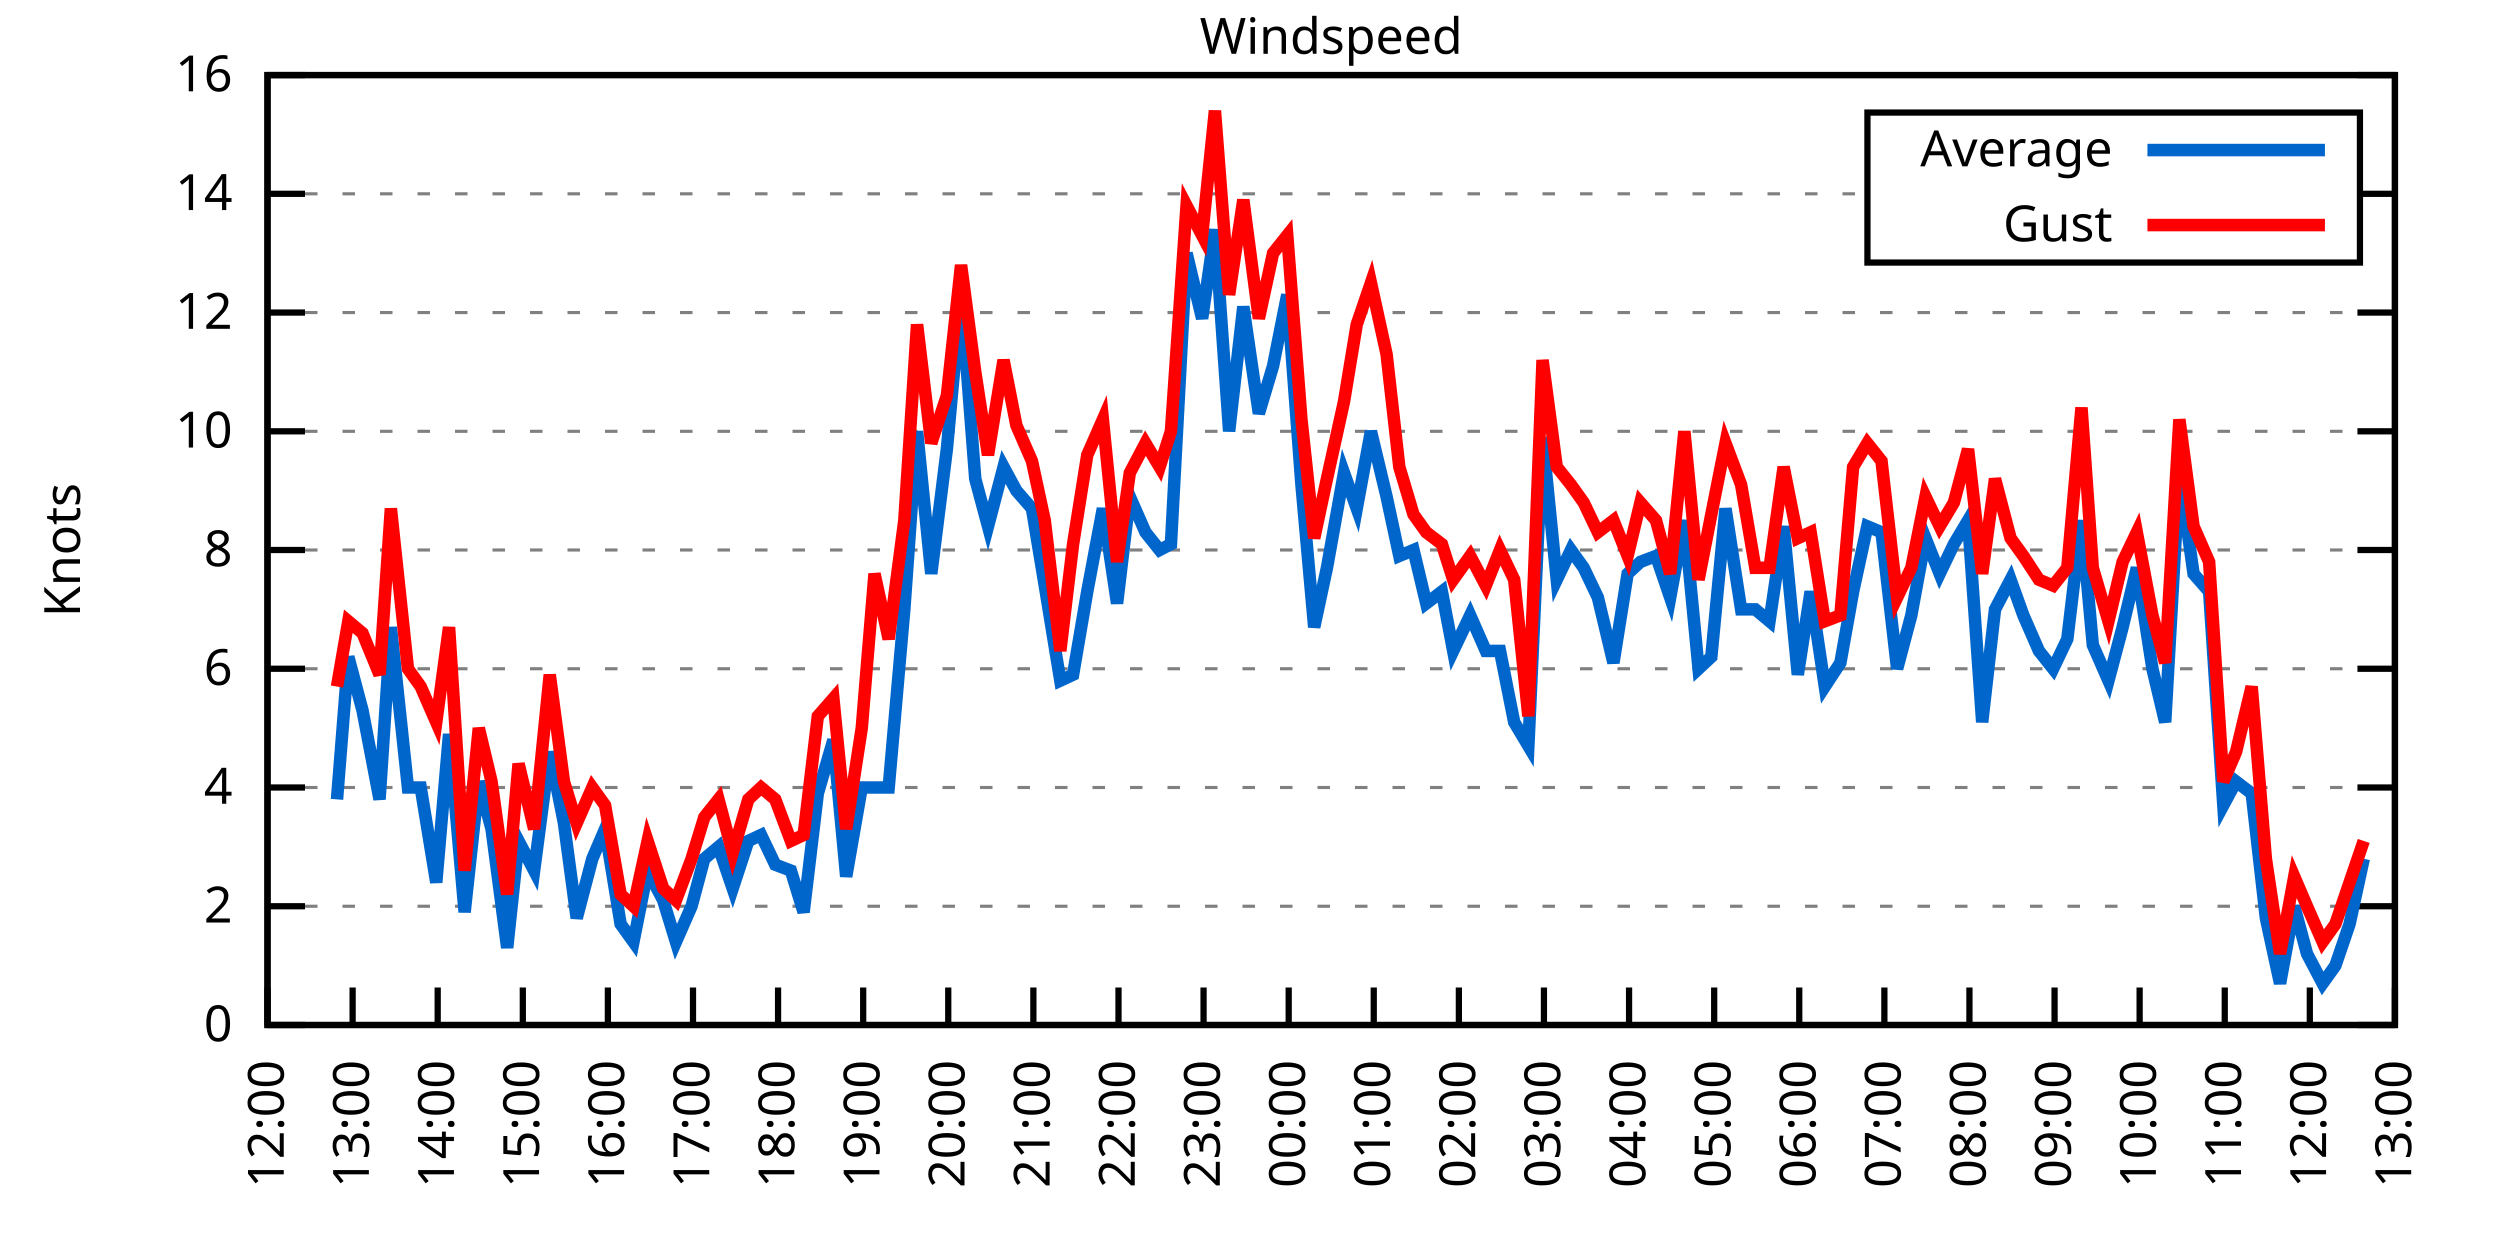
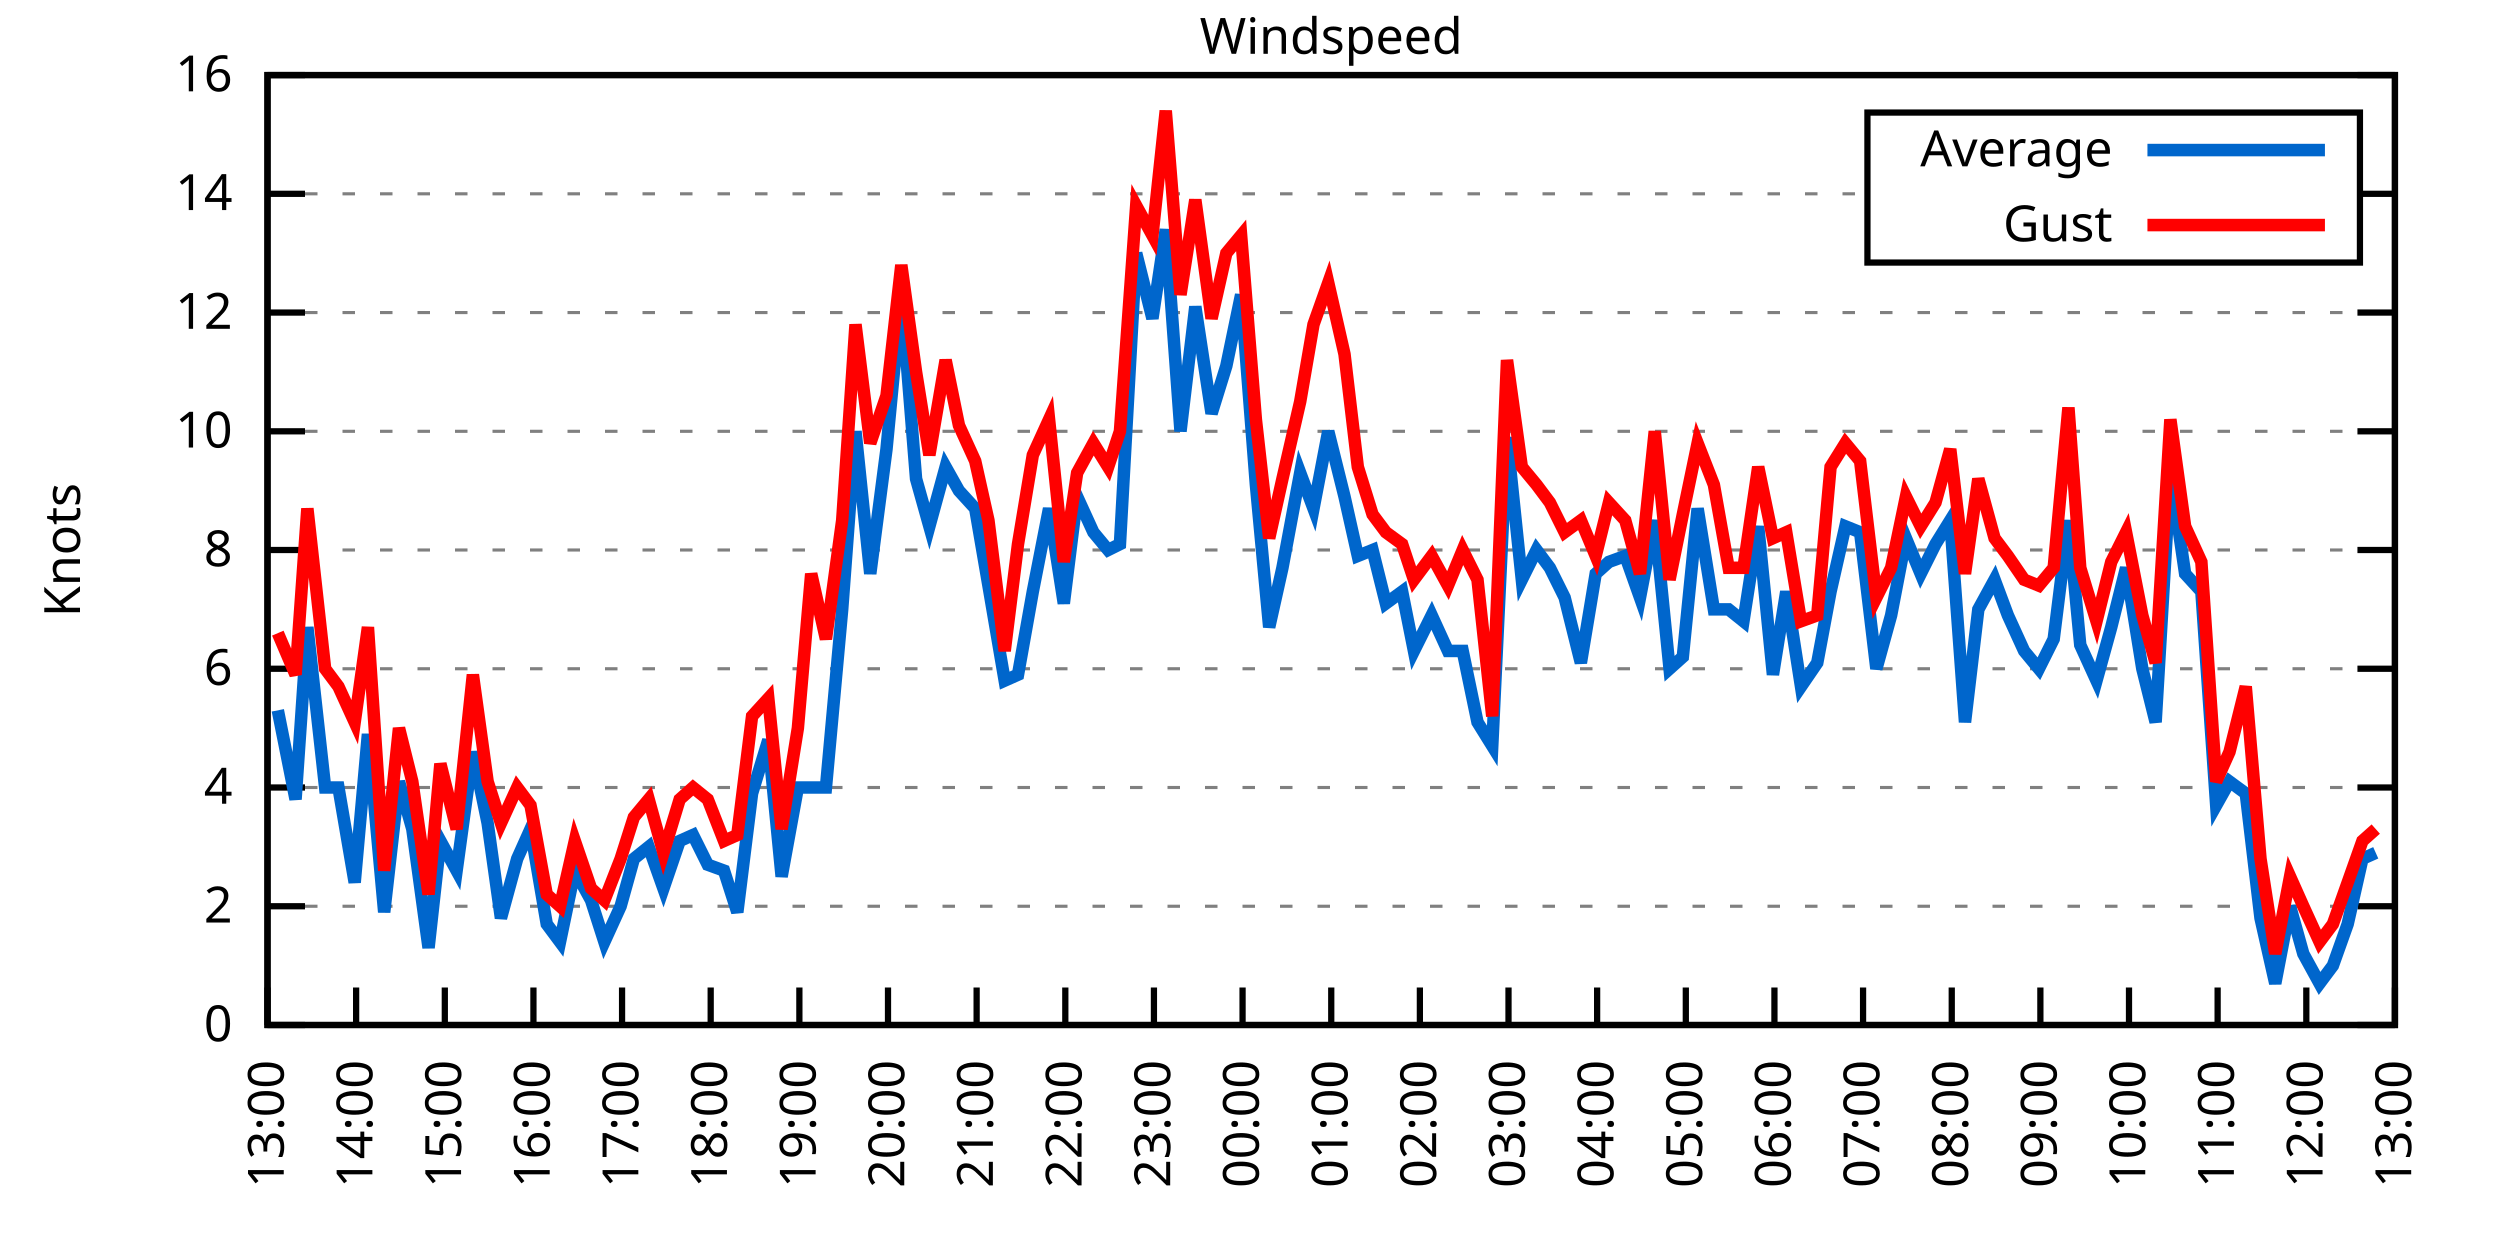
<svg xmlns="http://www.w3.org/2000/svg" xmlns:xlink="http://www.w3.org/1999/xlink" width="400" height="200" viewBox="0 0 400 200">
  <g id="gnuplot_canvas">
    <rect x="0" y="0" width="400" height="200" fill="none" />
    <defs>
      <circle id="gpDot" r="0.5" stroke-width="0.5" stroke="currentColor" />
      <path id="gpPt0" stroke-width="0.333" stroke="currentColor" d="M-1,0 h2 M0,-1 v2" />
      <path id="gpPt1" stroke-width="0.333" stroke="currentColor" d="M-1,-1 L1,1 M1,-1 L-1,1" />
      <path id="gpPt2" stroke-width="0.333" stroke="currentColor" d="M-1,0 L1,0 M0,-1 L0,1 M-1,-1 L1,1 M-1,1 L1,-1" />
      <rect id="gpPt3" stroke-width="0.333" stroke="currentColor" x="-1" y="-1" width="2" height="2" />
      <rect id="gpPt4" stroke-width="0.333" stroke="currentColor" fill="currentColor" x="-1" y="-1" width="2" height="2" />
      <circle id="gpPt5" stroke-width="0.333" stroke="currentColor" cx="0" cy="0" r="1" />
      <use xlink:href="#gpPt5" id="gpPt6" fill="currentColor" stroke="none" />
      <path id="gpPt7" stroke-width="0.333" stroke="currentColor" d="M0,-1.33 L-1.33,0.67 L1.33,0.67 z" />
      <use xlink:href="#gpPt7" id="gpPt8" fill="currentColor" stroke="none" />
      <use xlink:href="#gpPt7" id="gpPt9" stroke="currentColor" transform="rotate(180)" />
      <use xlink:href="#gpPt9" id="gpPt10" fill="currentColor" stroke="none" />
      <use xlink:href="#gpPt3" id="gpPt11" stroke="currentColor" transform="rotate(45)" />
      <use xlink:href="#gpPt11" id="gpPt12" fill="currentColor" stroke="none" />
      <path id="gpPt13" stroke-width="0.333" stroke="currentColor" d="M0,1.330 L1.265,0.411 L0.782,-1.067 L-0.782,-1.076 L-1.265,0.411 z" />
      <use xlink:href="#gpPt13" id="gpPt14" fill="currentColor" stroke="none" />
      <filter id="textbox" filterUnits="objectBoundingBox" x="0" y="0" height="1" width="1">
        <feFlood flood-color="white" flood-opacity="1" result="bgnd" />
        <feComposite in="SourceGraphic" in2="bgnd" operator="atop" />
      </filter>
      <filter id="greybox" filterUnits="objectBoundingBox" x="0" y="0" height="1" width="1">
        <feFlood flood-color="lightgrey" flood-opacity="1" result="grey" />
        <feComposite in="SourceGraphic" in2="grey" operator="atop" />
      </filter>
    </defs>
    <g fill="none" color="white" stroke="currentColor" stroke-width="1.00" stroke-linecap="butt" stroke-linejoin="miter">
</g>
    <g fill="none" color="black" stroke="currentColor" stroke-width="1.00" stroke-linecap="butt" stroke-linejoin="miter">
      <g stroke="none" shape-rendering="crispEdges">
        <polygon fill="rgb(255, 255, 255)" points="42.80,164.00 383.18,164.00 383.18,12.02 42.80,12.02 " />
      </g>
    </g>
    <g fill="none" color="black" stroke="currentColor" stroke-width="1.00" stroke-linecap="butt" stroke-linejoin="miter">
</g>
    <g fill="none" color="black" stroke="black" stroke-width="0.50" stroke-linecap="butt" stroke-linejoin="miter">
</g>
    <g fill="none" color="gray" stroke="currentColor" stroke-width="0.50" stroke-linecap="butt" stroke-linejoin="miter">
      <path stroke="gray" stroke-dasharray="2,4" class="gridline" d="M42.80,164.00 L383.19,164.00  " />
    </g>
    <g fill="none" color="gray" stroke="gray" stroke-width="1.00" stroke-linecap="butt" stroke-linejoin="miter">
</g>
    <g fill="none" color="black" stroke="currentColor" stroke-width="1.00" stroke-linecap="butt" stroke-linejoin="miter">
      <path stroke="black" d="M42.80,164.00 L48.80,164.00 M383.19,164.00 L377.19,164.00  " />
      <g transform="translate(37.20,166.60)" stroke="none" fill="black" font-family="Sans" font-size="8.00" text-anchor="end">
        <text>
          <tspan font-family="Sans"> 0</tspan>
        </text>
      </g>
    </g>
    <g fill="none" color="black" stroke="currentColor" stroke-width="1.00" stroke-linecap="butt" stroke-linejoin="miter">
</g>
    <g fill="none" color="black" stroke="black" stroke-width="0.50" stroke-linecap="butt" stroke-linejoin="miter">
</g>
    <g fill="none" color="gray" stroke="currentColor" stroke-width="0.50" stroke-linecap="butt" stroke-linejoin="miter">
      <path stroke="gray" stroke-dasharray="2,4" class="gridline" d="M42.80,145.00 L383.19,145.00  " />
    </g>
    <g fill="none" color="gray" stroke="gray" stroke-width="1.00" stroke-linecap="butt" stroke-linejoin="miter">
</g>
    <g fill="none" color="black" stroke="currentColor" stroke-width="1.00" stroke-linecap="butt" stroke-linejoin="miter">
      <path stroke="black" d="M42.80,145.00 L48.80,145.00 M383.19,145.00 L377.19,145.00  " />
      <g transform="translate(37.20,147.60)" stroke="none" fill="black" font-family="Sans" font-size="8.00" text-anchor="end">
        <text>
          <tspan font-family="Sans"> 2</tspan>
        </text>
      </g>
    </g>
    <g fill="none" color="black" stroke="currentColor" stroke-width="1.00" stroke-linecap="butt" stroke-linejoin="miter">
</g>
    <g fill="none" color="black" stroke="black" stroke-width="0.50" stroke-linecap="butt" stroke-linejoin="miter">
</g>
    <g fill="none" color="gray" stroke="currentColor" stroke-width="0.50" stroke-linecap="butt" stroke-linejoin="miter">
      <path stroke="gray" stroke-dasharray="2,4" class="gridline" d="M42.80,126.00 L383.19,126.00  " />
    </g>
    <g fill="none" color="gray" stroke="gray" stroke-width="1.00" stroke-linecap="butt" stroke-linejoin="miter">
</g>
    <g fill="none" color="black" stroke="currentColor" stroke-width="1.00" stroke-linecap="butt" stroke-linejoin="miter">
      <path stroke="black" d="M42.80,126.00 L48.80,126.00 M383.19,126.00 L377.19,126.00  " />
      <g transform="translate(37.20,128.60)" stroke="none" fill="black" font-family="Sans" font-size="8.00" text-anchor="end">
        <text>
          <tspan font-family="Sans"> 4</tspan>
        </text>
      </g>
    </g>
    <g fill="none" color="black" stroke="currentColor" stroke-width="1.00" stroke-linecap="butt" stroke-linejoin="miter">
</g>
    <g fill="none" color="black" stroke="black" stroke-width="0.50" stroke-linecap="butt" stroke-linejoin="miter">
</g>
    <g fill="none" color="gray" stroke="currentColor" stroke-width="0.50" stroke-linecap="butt" stroke-linejoin="miter">
      <path stroke="gray" stroke-dasharray="2,4" class="gridline" d="M42.80,107.00 L383.19,107.00  " />
    </g>
    <g fill="none" color="gray" stroke="gray" stroke-width="1.00" stroke-linecap="butt" stroke-linejoin="miter">
</g>
    <g fill="none" color="black" stroke="currentColor" stroke-width="1.00" stroke-linecap="butt" stroke-linejoin="miter">
      <path stroke="black" d="M42.80,107.00 L48.80,107.00 M383.19,107.00 L377.19,107.00  " />
      <g transform="translate(37.20,109.60)" stroke="none" fill="black" font-family="Sans" font-size="8.00" text-anchor="end">
        <text>
          <tspan font-family="Sans"> 6</tspan>
        </text>
      </g>
    </g>
    <g fill="none" color="black" stroke="currentColor" stroke-width="1.00" stroke-linecap="butt" stroke-linejoin="miter">
</g>
    <g fill="none" color="black" stroke="black" stroke-width="0.50" stroke-linecap="butt" stroke-linejoin="miter">
</g>
    <g fill="none" color="gray" stroke="currentColor" stroke-width="0.50" stroke-linecap="butt" stroke-linejoin="miter">
      <path stroke="gray" stroke-dasharray="2,4" class="gridline" d="M42.80,88.00 L383.19,88.00  " />
    </g>
    <g fill="none" color="gray" stroke="gray" stroke-width="1.00" stroke-linecap="butt" stroke-linejoin="miter">
</g>
    <g fill="none" color="black" stroke="currentColor" stroke-width="1.00" stroke-linecap="butt" stroke-linejoin="miter">
      <path stroke="black" d="M42.80,88.00 L48.80,88.00 M383.19,88.00 L377.19,88.00  " />
      <g transform="translate(37.20,90.60)" stroke="none" fill="black" font-family="Sans" font-size="8.00" text-anchor="end">
        <text>
          <tspan font-family="Sans"> 8</tspan>
        </text>
      </g>
    </g>
    <g fill="none" color="black" stroke="currentColor" stroke-width="1.00" stroke-linecap="butt" stroke-linejoin="miter">
</g>
    <g fill="none" color="black" stroke="black" stroke-width="0.50" stroke-linecap="butt" stroke-linejoin="miter">
</g>
    <g fill="none" color="gray" stroke="currentColor" stroke-width="0.50" stroke-linecap="butt" stroke-linejoin="miter">
      <path stroke="gray" stroke-dasharray="2,4" class="gridline" d="M42.80,69.01 L383.19,69.01  " />
    </g>
    <g fill="none" color="gray" stroke="gray" stroke-width="1.00" stroke-linecap="butt" stroke-linejoin="miter">
</g>
    <g fill="none" color="black" stroke="currentColor" stroke-width="1.00" stroke-linecap="butt" stroke-linejoin="miter">
      <path stroke="black" d="M42.80,69.01 L48.80,69.01 M383.19,69.01 L377.19,69.01  " />
      <g transform="translate(37.20,71.61)" stroke="none" fill="black" font-family="Sans" font-size="8.00" text-anchor="end">
        <text>
          <tspan font-family="Sans"> 10</tspan>
        </text>
      </g>
    </g>
    <g fill="none" color="black" stroke="currentColor" stroke-width="1.00" stroke-linecap="butt" stroke-linejoin="miter">
</g>
    <g fill="none" color="black" stroke="black" stroke-width="0.50" stroke-linecap="butt" stroke-linejoin="miter">
</g>
    <g fill="none" color="gray" stroke="currentColor" stroke-width="0.50" stroke-linecap="butt" stroke-linejoin="miter">
      <path stroke="gray" stroke-dasharray="2,4" class="gridline" d="M42.80,50.01 L383.19,50.01  " />
    </g>
    <g fill="none" color="gray" stroke="gray" stroke-width="1.00" stroke-linecap="butt" stroke-linejoin="miter">
</g>
    <g fill="none" color="black" stroke="currentColor" stroke-width="1.00" stroke-linecap="butt" stroke-linejoin="miter">
      <path stroke="black" d="M42.80,50.01 L48.80,50.01 M383.19,50.01 L377.19,50.01  " />
      <g transform="translate(37.20,52.61)" stroke="none" fill="black" font-family="Sans" font-size="8.00" text-anchor="end">
        <text>
          <tspan font-family="Sans"> 12</tspan>
        </text>
      </g>
    </g>
    <g fill="none" color="black" stroke="currentColor" stroke-width="1.00" stroke-linecap="butt" stroke-linejoin="miter">
</g>
    <g fill="none" color="black" stroke="black" stroke-width="0.50" stroke-linecap="butt" stroke-linejoin="miter">
</g>
    <g fill="none" color="gray" stroke="currentColor" stroke-width="0.50" stroke-linecap="butt" stroke-linejoin="miter">
      <path stroke="gray" stroke-dasharray="2,4" class="gridline" d="M42.80,31.01 L298.79,31.01 M377.59,31.01 L383.19,31.01  " />
    </g>
    <g fill="none" color="gray" stroke="gray" stroke-width="1.00" stroke-linecap="butt" stroke-linejoin="miter">
</g>
    <g fill="none" color="black" stroke="currentColor" stroke-width="1.00" stroke-linecap="butt" stroke-linejoin="miter">
      <path stroke="black" d="M42.80,31.01 L48.80,31.01 M383.19,31.01 L377.19,31.01  " />
      <g transform="translate(37.20,33.61)" stroke="none" fill="black" font-family="Sans" font-size="8.00" text-anchor="end">
        <text>
          <tspan font-family="Sans"> 14</tspan>
        </text>
      </g>
    </g>
    <g fill="none" color="black" stroke="currentColor" stroke-width="1.00" stroke-linecap="butt" stroke-linejoin="miter">
</g>
    <g fill="none" color="black" stroke="black" stroke-width="0.50" stroke-linecap="butt" stroke-linejoin="miter">
</g>
    <g fill="none" color="gray" stroke="currentColor" stroke-width="0.50" stroke-linecap="butt" stroke-linejoin="miter">
      <path stroke="gray" stroke-dasharray="2,4" class="gridline" d="M42.80,12.01 L383.19,12.01  " />
    </g>
    <g fill="none" color="gray" stroke="gray" stroke-width="1.00" stroke-linecap="butt" stroke-linejoin="miter">
</g>
    <g fill="none" color="black" stroke="currentColor" stroke-width="1.00" stroke-linecap="butt" stroke-linejoin="miter">
      <path stroke="black" d="M42.80,12.01 L48.80,12.01 M383.19,12.01 L377.19,12.01  " />
      <g transform="translate(37.20,14.61)" stroke="none" fill="black" font-family="Sans" font-size="8.00" text-anchor="end">
        <text>
          <tspan font-family="Sans"> 16</tspan>
        </text>
      </g>
    </g>
    <g fill="none" color="black" stroke="currentColor" stroke-width="1.00" stroke-linecap="butt" stroke-linejoin="miter">
      <path stroke="black" d="M42.80,164.00 L42.80,158.00  " />
      <g transform="translate(45.40,169.60) rotate(270.00)" stroke="none" fill="black" font-family="Sans" font-size="8.00" text-anchor="end">
        <text>
-           <tspan font-family="Sans">12:00</tspan>
-         </text>
-       </g>
-     </g>
-     <g fill="none" color="black" stroke="currentColor" stroke-width="1.00" stroke-linecap="butt" stroke-linejoin="miter">
-       <path stroke="black" d="M56.42,164.00 L56.42,158.00  " />
-       <g transform="translate(59.02,169.60) rotate(270.00)" stroke="none" fill="black" font-family="Sans" font-size="8.00" text-anchor="end">
-         <text>
          <tspan font-family="Sans">13:00</tspan>
        </text>
      </g>
    </g>
    <g fill="none" color="black" stroke="currentColor" stroke-width="1.00" stroke-linecap="butt" stroke-linejoin="miter">
-       <path stroke="black" d="M70.03,164.00 L70.03,158.00  " />
-       <g transform="translate(72.63,169.60) rotate(270.00)" stroke="none" fill="black" font-family="Sans" font-size="8.00" text-anchor="end">
+       <path stroke="black" d="M56.98,164.00 L56.98,158.00  " />
+       <g transform="translate(59.58,169.60) rotate(270.00)" stroke="none" fill="black" font-family="Sans" font-size="8.00" text-anchor="end">
        <text>
          <tspan font-family="Sans">14:00</tspan>
        </text>
      </g>
    </g>
    <g fill="none" color="black" stroke="currentColor" stroke-width="1.00" stroke-linecap="butt" stroke-linejoin="miter">
-       <path stroke="black" d="M83.65,164.00 L83.65,158.00  " />
-       <g transform="translate(86.25,169.60) rotate(270.00)" stroke="none" fill="black" font-family="Sans" font-size="8.00" text-anchor="end">
+       <path stroke="black" d="M71.17,164.00 L71.17,158.00  " />
+       <g transform="translate(73.77,169.60) rotate(270.00)" stroke="none" fill="black" font-family="Sans" font-size="8.00" text-anchor="end">
        <text>
          <tspan font-family="Sans">15:00</tspan>
        </text>
      </g>
    </g>
    <g fill="none" color="black" stroke="currentColor" stroke-width="1.00" stroke-linecap="butt" stroke-linejoin="miter">
-       <path stroke="black" d="M97.26,164.00 L97.26,158.00  " />
-       <g transform="translate(99.86,169.60) rotate(270.00)" stroke="none" fill="black" font-family="Sans" font-size="8.00" text-anchor="end">
+       <path stroke="black" d="M85.35,164.00 L85.35,158.00  " />
+       <g transform="translate(87.95,169.60) rotate(270.00)" stroke="none" fill="black" font-family="Sans" font-size="8.00" text-anchor="end">
        <text>
          <tspan font-family="Sans">16:00</tspan>
        </text>
      </g>
    </g>
    <g fill="none" color="black" stroke="currentColor" stroke-width="1.00" stroke-linecap="butt" stroke-linejoin="miter">
-       <path stroke="black" d="M110.88,164.00 L110.88,158.00  " />
-       <g transform="translate(113.48,169.60) rotate(270.00)" stroke="none" fill="black" font-family="Sans" font-size="8.00" text-anchor="end">
+       <path stroke="black" d="M99.53,164.00 L99.53,158.00  " />
+       <g transform="translate(102.13,169.60) rotate(270.00)" stroke="none" fill="black" font-family="Sans" font-size="8.00" text-anchor="end">
        <text>
          <tspan font-family="Sans">17:00</tspan>
        </text>
      </g>
    </g>
    <g fill="none" color="black" stroke="currentColor" stroke-width="1.00" stroke-linecap="butt" stroke-linejoin="miter">
-       <path stroke="black" d="M124.49,164.00 L124.49,158.00  " />
-       <g transform="translate(127.09,169.60) rotate(270.00)" stroke="none" fill="black" font-family="Sans" font-size="8.00" text-anchor="end">
+       <path stroke="black" d="M113.71,164.00 L113.71,158.00  " />
+       <g transform="translate(116.31,169.60) rotate(270.00)" stroke="none" fill="black" font-family="Sans" font-size="8.00" text-anchor="end">
        <text>
          <tspan font-family="Sans">18:00</tspan>
        </text>
      </g>
    </g>
    <g fill="none" color="black" stroke="currentColor" stroke-width="1.00" stroke-linecap="butt" stroke-linejoin="miter">
-       <path stroke="black" d="M138.11,164.00 L138.11,158.00  " />
-       <g transform="translate(140.71,169.60) rotate(270.00)" stroke="none" fill="black" font-family="Sans" font-size="8.00" text-anchor="end">
+       <path stroke="black" d="M127.90,164.00 L127.90,158.00  " />
+       <g transform="translate(130.50,169.60) rotate(270.00)" stroke="none" fill="black" font-family="Sans" font-size="8.00" text-anchor="end">
        <text>
          <tspan font-family="Sans">19:00</tspan>
        </text>
      </g>
    </g>
    <g fill="none" color="black" stroke="currentColor" stroke-width="1.00" stroke-linecap="butt" stroke-linejoin="miter">
-       <path stroke="black" d="M151.72,164.00 L151.72,158.00  " />
-       <g transform="translate(154.32,169.60) rotate(270.00)" stroke="none" fill="black" font-family="Sans" font-size="8.00" text-anchor="end">
+       <path stroke="black" d="M142.08,164.00 L142.08,158.00  " />
+       <g transform="translate(144.68,169.60) rotate(270.00)" stroke="none" fill="black" font-family="Sans" font-size="8.00" text-anchor="end">
        <text>
          <tspan font-family="Sans">20:00</tspan>
        </text>
      </g>
    </g>
    <g fill="none" color="black" stroke="currentColor" stroke-width="1.00" stroke-linecap="butt" stroke-linejoin="miter">
-       <path stroke="black" d="M165.34,164.00 L165.34,158.00  " />
-       <g transform="translate(167.94,169.60) rotate(270.00)" stroke="none" fill="black" font-family="Sans" font-size="8.00" text-anchor="end">
+       <path stroke="black" d="M156.26,164.00 L156.26,158.00  " />
+       <g transform="translate(158.86,169.60) rotate(270.00)" stroke="none" fill="black" font-family="Sans" font-size="8.00" text-anchor="end">
        <text>
          <tspan font-family="Sans">21:00</tspan>
        </text>
      </g>
    </g>
    <g fill="none" color="black" stroke="currentColor" stroke-width="1.00" stroke-linecap="butt" stroke-linejoin="miter">
-       <path stroke="black" d="M178.96,164.00 L178.96,158.00  " />
-       <g transform="translate(181.56,169.60) rotate(270.00)" stroke="none" fill="black" font-family="Sans" font-size="8.00" text-anchor="end">
+       <path stroke="black" d="M170.45,164.00 L170.45,158.00  " />
+       <g transform="translate(173.05,169.60) rotate(270.00)" stroke="none" fill="black" font-family="Sans" font-size="8.00" text-anchor="end">
        <text>
          <tspan font-family="Sans">22:00</tspan>
        </text>
      </g>
    </g>
    <g fill="none" color="black" stroke="currentColor" stroke-width="1.00" stroke-linecap="butt" stroke-linejoin="miter">
-       <path stroke="black" d="M192.57,164.00 L192.57,158.00  " />
-       <g transform="translate(195.17,169.60) rotate(270.00)" stroke="none" fill="black" font-family="Sans" font-size="8.00" text-anchor="end">
+       <path stroke="black" d="M184.63,164.00 L184.63,158.00  " />
+       <g transform="translate(187.23,169.60) rotate(270.00)" stroke="none" fill="black" font-family="Sans" font-size="8.00" text-anchor="end">
        <text>
          <tspan font-family="Sans">23:00</tspan>
        </text>
      </g>
    </g>
    <g fill="none" color="black" stroke="currentColor" stroke-width="1.00" stroke-linecap="butt" stroke-linejoin="miter">
-       <path stroke="black" d="M206.19,164.00 L206.19,158.00  " />
-       <g transform="translate(208.79,169.60) rotate(270.00)" stroke="none" fill="black" font-family="Sans" font-size="8.00" text-anchor="end">
+       <path stroke="black" d="M198.81,164.00 L198.81,158.00  " />
+       <g transform="translate(201.41,169.60) rotate(270.00)" stroke="none" fill="black" font-family="Sans" font-size="8.00" text-anchor="end">
        <text>
          <tspan font-family="Sans">00:00</tspan>
        </text>
      </g>
    </g>
    <g fill="none" color="black" stroke="currentColor" stroke-width="1.00" stroke-linecap="butt" stroke-linejoin="miter">
-       <path stroke="black" d="M219.80,164.00 L219.80,158.00  " />
-       <g transform="translate(222.40,169.60) rotate(270.00)" stroke="none" fill="black" font-family="Sans" font-size="8.00" text-anchor="end">
+       <path stroke="black" d="M213.00,164.00 L213.00,158.00  " />
+       <g transform="translate(215.60,169.60) rotate(270.00)" stroke="none" fill="black" font-family="Sans" font-size="8.00" text-anchor="end">
        <text>
          <tspan font-family="Sans">01:00</tspan>
        </text>
      </g>
    </g>
    <g fill="none" color="black" stroke="currentColor" stroke-width="1.00" stroke-linecap="butt" stroke-linejoin="miter">
-       <path stroke="black" d="M233.42,164.00 L233.42,158.00  " />
-       <g transform="translate(236.02,169.60) rotate(270.00)" stroke="none" fill="black" font-family="Sans" font-size="8.00" text-anchor="end">
+       <path stroke="black" d="M227.18,164.00 L227.18,158.00  " />
+       <g transform="translate(229.78,169.60) rotate(270.00)" stroke="none" fill="black" font-family="Sans" font-size="8.00" text-anchor="end">
        <text>
          <tspan font-family="Sans">02:00</tspan>
        </text>
      </g>
    </g>
    <g fill="none" color="black" stroke="currentColor" stroke-width="1.00" stroke-linecap="butt" stroke-linejoin="miter">
-       <path stroke="black" d="M247.03,164.00 L247.03,158.00  " />
-       <g transform="translate(249.63,169.60) rotate(270.00)" stroke="none" fill="black" font-family="Sans" font-size="8.00" text-anchor="end">
+       <path stroke="black" d="M241.36,164.00 L241.36,158.00  " />
+       <g transform="translate(243.96,169.60) rotate(270.00)" stroke="none" fill="black" font-family="Sans" font-size="8.00" text-anchor="end">
        <text>
          <tspan font-family="Sans">03:00</tspan>
        </text>
      </g>
    </g>
    <g fill="none" color="black" stroke="currentColor" stroke-width="1.00" stroke-linecap="butt" stroke-linejoin="miter">
-       <path stroke="black" d="M260.65,164.00 L260.65,158.00  " />
-       <g transform="translate(263.25,169.60) rotate(270.00)" stroke="none" fill="black" font-family="Sans" font-size="8.00" text-anchor="end">
+       <path stroke="black" d="M255.54,164.00 L255.54,158.00  " />
+       <g transform="translate(258.14,169.60) rotate(270.00)" stroke="none" fill="black" font-family="Sans" font-size="8.00" text-anchor="end">
        <text>
          <tspan font-family="Sans">04:00</tspan>
        </text>
      </g>
    </g>
    <g fill="none" color="black" stroke="currentColor" stroke-width="1.00" stroke-linecap="butt" stroke-linejoin="miter">
-       <path stroke="black" d="M274.27,164.00 L274.27,158.00  " />
-       <g transform="translate(276.87,169.60) rotate(270.00)" stroke="none" fill="black" font-family="Sans" font-size="8.00" text-anchor="end">
+       <path stroke="black" d="M269.73,164.00 L269.73,158.00  " />
+       <g transform="translate(272.33,169.60) rotate(270.00)" stroke="none" fill="black" font-family="Sans" font-size="8.00" text-anchor="end">
        <text>
          <tspan font-family="Sans">05:00</tspan>
        </text>
      </g>
    </g>
    <g fill="none" color="black" stroke="currentColor" stroke-width="1.00" stroke-linecap="butt" stroke-linejoin="miter">
-       <path stroke="black" d="M287.88,164.00 L287.88,158.00  " />
-       <g transform="translate(290.48,169.60) rotate(270.00)" stroke="none" fill="black" font-family="Sans" font-size="8.00" text-anchor="end">
+       <path stroke="black" d="M283.91,164.00 L283.91,158.00  " />
+       <g transform="translate(286.51,169.60) rotate(270.00)" stroke="none" fill="black" font-family="Sans" font-size="8.00" text-anchor="end">
        <text>
          <tspan font-family="Sans">06:00</tspan>
        </text>
      </g>
    </g>
    <g fill="none" color="black" stroke="currentColor" stroke-width="1.00" stroke-linecap="butt" stroke-linejoin="miter">
-       <path stroke="black" d="M301.50,164.00 L301.50,158.00  " />
-       <g transform="translate(304.10,169.60) rotate(270.00)" stroke="none" fill="black" font-family="Sans" font-size="8.00" text-anchor="end">
+       <path stroke="black" d="M298.09,164.00 L298.09,158.00  " />
+       <g transform="translate(300.69,169.60) rotate(270.00)" stroke="none" fill="black" font-family="Sans" font-size="8.00" text-anchor="end">
        <text>
          <tspan font-family="Sans">07:00</tspan>
        </text>
      </g>
    </g>
    <g fill="none" color="black" stroke="currentColor" stroke-width="1.00" stroke-linecap="butt" stroke-linejoin="miter">
-       <path stroke="black" d="M315.11,164.00 L315.11,158.00  " />
-       <g transform="translate(317.71,169.60) rotate(270.00)" stroke="none" fill="black" font-family="Sans" font-size="8.00" text-anchor="end">
+       <path stroke="black" d="M312.28,164.00 L312.28,158.00  " />
+       <g transform="translate(314.88,169.60) rotate(270.00)" stroke="none" fill="black" font-family="Sans" font-size="8.00" text-anchor="end">
        <text>
          <tspan font-family="Sans">08:00</tspan>
        </text>
      </g>
    </g>
    <g fill="none" color="black" stroke="currentColor" stroke-width="1.00" stroke-linecap="butt" stroke-linejoin="miter">
-       <path stroke="black" d="M328.73,164.00 L328.73,158.00  " />
-       <g transform="translate(331.33,169.60) rotate(270.00)" stroke="none" fill="black" font-family="Sans" font-size="8.00" text-anchor="end">
+       <path stroke="black" d="M326.46,164.00 L326.46,158.00  " />
+       <g transform="translate(329.06,169.60) rotate(270.00)" stroke="none" fill="black" font-family="Sans" font-size="8.00" text-anchor="end">
        <text>
          <tspan font-family="Sans">09:00</tspan>
        </text>
      </g>
    </g>
    <g fill="none" color="black" stroke="currentColor" stroke-width="1.00" stroke-linecap="butt" stroke-linejoin="miter">
-       <path stroke="black" d="M342.34,164.00 L342.34,158.00  " />
-       <g transform="translate(344.94,169.60) rotate(270.00)" stroke="none" fill="black" font-family="Sans" font-size="8.00" text-anchor="end">
+       <path stroke="black" d="M340.64,164.00 L340.64,158.00  " />
+       <g transform="translate(343.24,169.60) rotate(270.00)" stroke="none" fill="black" font-family="Sans" font-size="8.00" text-anchor="end">
        <text>
          <tspan font-family="Sans">10:00</tspan>
        </text>
      </g>
    </g>
    <g fill="none" color="black" stroke="currentColor" stroke-width="1.00" stroke-linecap="butt" stroke-linejoin="miter">
-       <path stroke="black" d="M355.96,164.00 L355.96,158.00  " />
-       <g transform="translate(358.56,169.60) rotate(270.00)" stroke="none" fill="black" font-family="Sans" font-size="8.00" text-anchor="end">
+       <path stroke="black" d="M354.82,164.00 L354.82,158.00  " />
+       <g transform="translate(357.42,169.60) rotate(270.00)" stroke="none" fill="black" font-family="Sans" font-size="8.00" text-anchor="end">
        <text>
          <tspan font-family="Sans">11:00</tspan>
        </text>
      </g>
    </g>
    <g fill="none" color="black" stroke="currentColor" stroke-width="1.00" stroke-linecap="butt" stroke-linejoin="miter">
-       <path stroke="black" d="M369.57,164.00 L369.57,158.00  " />
-       <g transform="translate(372.17,169.60) rotate(270.00)" stroke="none" fill="black" font-family="Sans" font-size="8.00" text-anchor="end">
+       <path stroke="black" d="M369.01,164.00 L369.01,158.00  " />
+       <g transform="translate(371.61,169.60) rotate(270.00)" stroke="none" fill="black" font-family="Sans" font-size="8.00" text-anchor="end">
        <text>
          <tspan font-family="Sans">12:00</tspan>
        </text>
      </g>
    </g>
    <g fill="none" color="black" stroke="currentColor" stroke-width="1.00" stroke-linecap="butt" stroke-linejoin="miter">
      <path stroke="black" d="M383.19,164.00 L383.19,158.00  " />
      <g transform="translate(385.79,169.60) rotate(270.00)" stroke="none" fill="black" font-family="Sans" font-size="8.00" text-anchor="end">
        <text>
          <tspan font-family="Sans">13:00</tspan>
        </text>
      </g>
    </g>
    <g fill="none" color="black" stroke="currentColor" stroke-width="1.00" stroke-linecap="butt" stroke-linejoin="miter">
</g>
    <g fill="none" color="black" stroke="currentColor" stroke-width="1.00" stroke-linecap="butt" stroke-linejoin="miter">
      <path stroke="black" d="M42.80,12.01 L42.80,164.00 L383.19,164.00 L383.19,12.01 L42.80,12.01 Z  " />
    </g>
    <g fill="none" color="black" stroke="currentColor" stroke-width="1.00" stroke-linecap="butt" stroke-linejoin="miter">
</g>
    <g fill="none" color="black" stroke="currentColor" stroke-width="1.00" stroke-linecap="butt" stroke-linejoin="miter">
      <path stroke="black" d="M298.79,42.01 L298.79,18.01 L377.59,18.01 L377.59,42.01 L298.79,42.01 Z  " />
    </g>
    <g id="Windspeed_plot_1">
      <g fill="none" color="white" stroke="black" stroke-width="2.00" stroke-linecap="butt" stroke-linejoin="miter">
</g>
      <g fill="none" color="black" stroke="currentColor" stroke-width="2.00" stroke-linecap="butt" stroke-linejoin="miter">
        <g transform="translate(337.99,26.61)" stroke="none" fill="black" font-family="Sans" font-size="8.00" text-anchor="end">
          <text>
            <tspan font-family="Sans">Average</tspan>
          </text>
        </g>
      </g>
      <g fill="none" color="black" stroke="currentColor" stroke-width="2.00" stroke-linecap="butt" stroke-linejoin="miter">
-         <path stroke="rgb(  0, 102, 204)" d="M343.59,24.01 L371.99,24.01 M53.92,127.90 L55.73,105.10 L58.00,113.65 L60.73,127.90 L62.54,100.35 L65.27,126.00   L67.31,126.00 L69.80,141.20 L71.85,117.45 L74.34,145.95 L76.61,125.05 L78.65,132.65 L81.15,151.65 L82.97,134.55   L85.46,139.30 L87.96,120.30 L90.23,131.70 L92.27,146.90 L94.77,137.40 L96.81,132.65 L99.30,147.85 L101.35,150.70   L103.62,139.30 L106.11,144.05 L108.15,150.70 L110.65,145.00 L112.69,137.40 L114.96,135.50 L117.23,142.15 L119.73,134.55   L121.77,133.60 L124.04,138.35 L126.54,139.30 L128.58,145.95 L130.85,126.95 L133.34,118.40 L135.39,140.25 L137.88,126.00   L139.92,126.00 L142.19,126.00 L144.69,97.50 L146.73,69.01 L149.00,91.80 L151.50,71.86 L153.77,47.16 L156.04,76.61   L158.08,84.21 L160.57,74.71 L162.62,78.51 L165.11,81.36 L167.16,93.70 L169.65,108.90 L171.69,107.95 L173.96,94.65   L176.46,81.36 L178.73,96.55 L180.77,79.46 L183.27,85.16 L185.54,88.00 L187.35,87.06 L189.85,40.51 L192.34,50.96   L194.39,36.71 L196.66,69.01 L198.93,49.06 L201.42,66.16 L203.69,58.56 L205.96,47.16 L208.23,77.56 L210.27,100.35   L212.31,90.85 L215.04,75.66 L217.08,81.36 L219.35,69.01 L221.85,79.46 L223.89,88.95 L226.16,88.00 L228.20,96.55   L230.70,94.65 L232.51,104.15 L235.23,98.45 L237.73,104.15 L240.00,104.15 L242.27,115.55 L244.54,119.35 L246.81,69.96   L249.08,92.75 L251.35,88.00 L253.39,90.85 L255.66,95.60 L258.15,106.05 L260.42,91.80 L262.47,89.90 L264.96,88.95   L267.23,95.60 L269.50,83.26 L271.77,107.00 L273.81,105.10 L276.08,81.36 L278.58,97.50 L280.85,97.50 L283.12,99.40   L285.38,84.21 L287.65,107.95 L289.70,94.65 L291.97,109.85 L294.46,106.05 L296.50,94.65 L298.77,84.21 L301.04,85.16   L303.54,107.00 L305.81,98.45 L308.08,86.11 L310.35,91.80 L312.62,87.06 L314.89,83.26 L317.15,115.55 L319.20,97.50   L321.69,92.75 L323.74,98.45 L326.23,104.15 L328.50,107.00 L330.77,102.25 L333.04,83.26 L334.85,103.20 L337.35,108.90   L339.62,100.35 L341.89,90.85 L344.39,107.00 L346.43,115.55 L348.70,75.66 L350.97,91.80 L353.46,94.65 L355.73,128.85   L357.77,125.05 L360.27,126.95 L362.54,146.90 L364.81,157.35 L367.08,145.00 L369.12,152.60 L371.62,157.35 L373.66,154.50   L375.93,147.85 L378.20,137.40  " />
+         <path stroke="rgb(  0, 102, 204)" d="M343.59,24.01 L371.99,24.01 M44.45,113.65 L47.29,127.90 L49.18,100.35 L52.02,126.00 L54.15,126.00 L56.75,141.20   L58.87,117.45 L61.47,145.95 L63.84,125.05 L65.97,132.65 L68.57,151.65 L70.46,134.55 L73.06,139.30 L75.66,120.30   L78.02,131.70 L80.15,146.90 L82.75,137.40 L84.88,132.65 L87.48,147.85 L89.60,150.70 L91.97,139.30 L94.57,144.05   L96.70,150.70 L99.30,145.00 L101.42,137.40 L103.79,135.50 L106.15,142.15 L108.75,134.55 L110.88,133.60 L113.24,138.35   L115.84,139.30 L117.97,145.95 L120.33,126.95 L122.93,118.40 L125.06,140.25 L127.66,126.00 L129.79,126.00 L132.15,126.00   L134.75,97.50 L136.88,69.01 L139.24,91.80 L141.84,71.86 L144.21,47.16 L146.57,76.61 L148.70,84.21 L151.30,74.71   L153.43,78.51 L156.03,81.36 L158.15,93.70 L160.75,108.90 L162.88,107.95 L165.25,94.65 L167.85,81.36 L170.21,96.55   L172.34,79.46 L174.94,85.16 L177.30,88.00 L179.19,87.06 L181.79,40.51 L184.39,50.96 L186.52,36.71 L188.88,69.01   L191.25,49.06 L193.85,66.16 L196.21,58.56 L198.58,47.16 L200.94,77.56 L203.07,100.35 L205.19,90.85 L208.03,75.66   L210.16,81.36 L212.52,69.01 L215.12,79.46 L217.25,88.95 L219.61,88.00 L221.74,96.55 L224.34,94.65 L226.23,104.15   L229.07,98.45 L231.67,104.15 L234.03,104.15 L236.40,115.55 L238.76,119.35 L241.12,69.96 L243.49,92.75 L245.85,88.00   L247.98,90.85 L250.34,95.60 L252.94,106.05 L255.31,91.80 L257.43,89.90 L260.04,88.95 L262.40,95.60 L264.76,83.26   L267.13,107.00 L269.25,105.10 L271.62,81.36 L274.22,97.50 L276.58,97.50 L278.95,99.40 L281.31,84.21 L283.67,107.95   L285.80,94.65 L288.16,109.85 L290.76,106.05 L292.89,94.65 L295.26,84.21 L297.62,85.16 L300.22,107.00 L302.58,98.45   L304.95,86.11 L307.31,91.80 L309.68,87.06 L312.04,83.26 L314.40,115.55 L316.53,97.50 L319.13,92.75 L321.26,98.45   L323.86,104.15 L326.22,107.00 L328.59,102.25 L330.95,83.26 L332.84,103.20 L335.44,108.90 L337.80,100.35 L340.17,90.85   L342.77,107.00 L344.90,115.55 L347.26,75.66 L349.62,91.80 L352.22,94.65 L354.59,128.85 L356.72,125.05 L359.32,126.95   L361.68,146.90 L364.04,157.35 L366.41,145.00 L368.53,152.60 L371.13,157.35 L373.26,154.50 L375.63,147.85 L377.99,137.40   L380.12,136.45  " />
      </g>
    </g>
    <g id="Windspeed_plot_2">
      <g fill="none" color="black" stroke="currentColor" stroke-width="2.00" stroke-linecap="butt" stroke-linejoin="miter">
        <g transform="translate(337.99,38.61)" stroke="none" fill="black" font-family="Sans" font-size="8.00" text-anchor="end">
          <text>
            <tspan font-family="Sans">Gust</tspan>
          </text>
        </g>
      </g>
      <g fill="none" color="black" stroke="currentColor" stroke-width="2.00" stroke-linecap="butt" stroke-linejoin="miter">
-         <path stroke="rgb(255,   0,   0)" d="M343.59,36.01 L371.99,36.01 M53.92,109.85 L55.73,99.40 L58.00,101.30 L60.73,107.95 L62.54,81.36 L65.27,107.00   L67.31,109.85 L69.80,115.55 L71.85,100.35 L74.34,139.30 L76.61,116.50 L78.65,125.05 L81.15,143.10 L82.97,122.20   L85.46,132.65 L87.96,107.95 L90.23,125.05 L92.27,131.70 L94.77,126.00 L96.81,128.85 L99.30,143.10 L101.35,145.00   L103.62,134.55 L106.11,142.15 L108.15,144.05 L110.65,137.40 L112.69,130.75 L114.96,127.90 L117.23,136.45 L119.73,127.90   L121.77,126.00 L124.04,127.90 L126.54,134.55 L128.58,133.60 L130.85,114.60 L133.34,111.75 L135.39,132.65 L137.88,116.50   L139.92,91.80 L142.19,102.25 L144.69,83.26 L146.73,51.91 L149.00,70.91 L151.50,63.31 L153.77,42.41 L156.04,59.51   L158.08,72.81 L160.57,57.61 L162.62,68.06 L165.11,73.76 L167.16,83.26 L169.65,104.15 L171.69,87.06 L173.96,72.81   L176.46,67.11 L178.73,89.90 L180.77,75.66 L183.27,70.91 L185.54,74.71 L187.35,69.01 L189.85,32.91 L192.34,37.66   L194.39,17.71 L196.66,47.16 L198.93,31.96 L201.42,50.96 L203.69,40.51 L205.96,37.66 L208.23,67.11 L210.27,86.11   L212.31,76.61 L215.04,64.26 L217.08,51.91 L219.35,45.26 L221.85,56.66 L223.89,74.71 L226.16,82.31 L228.20,85.16   L230.70,87.06 L232.51,92.75 L235.23,88.95 L237.73,93.70 L240.00,88.00 L242.27,92.75 L244.54,114.60 L246.81,57.61   L249.08,74.71 L251.35,77.56 L253.39,80.41 L255.66,85.16 L258.15,83.26 L260.42,88.95 L262.47,80.41 L264.96,83.26   L267.23,91.80 L269.50,69.01 L271.77,92.75 L273.81,82.31 L276.08,70.91 L278.58,77.56 L280.85,90.85 L283.12,90.85   L285.38,74.71 L287.65,86.11 L289.70,85.16 L291.97,99.40 L294.46,98.45 L296.50,74.71 L298.77,70.91 L301.04,73.76   L303.54,95.60 L305.81,90.85 L308.08,79.46 L310.35,84.21 L312.62,80.41 L314.89,71.86 L317.15,91.80 L319.20,76.61   L321.69,86.11 L323.74,88.95 L326.23,92.75 L328.50,93.70 L330.77,90.85 L333.04,65.21 L334.85,90.85 L337.35,99.40   L339.62,89.90 L341.89,85.16 L344.39,98.45 L346.43,106.05 L348.70,67.11 L350.97,84.21 L353.46,89.90 L355.73,125.05   L357.77,120.30 L360.27,109.85 L362.54,137.40 L364.81,152.60 L367.08,140.25 L369.12,145.00 L371.62,150.70 L373.66,147.85   L375.93,141.20 L378.20,134.55  " />
+         <path stroke="rgb(255,   0,   0)" d="M343.59,36.01 L371.99,36.01 M44.45,101.30 L47.29,107.95 L49.18,81.36 L52.02,107.00 L54.15,109.85 L56.75,115.55   L58.87,100.35 L61.47,139.30 L63.84,116.50 L65.97,125.05 L68.57,143.10 L70.46,122.20 L73.06,132.65 L75.66,107.95   L78.02,125.05 L80.15,131.70 L82.75,126.00 L84.88,128.85 L87.48,143.10 L89.60,145.00 L91.97,134.55 L94.57,142.15   L96.70,144.05 L99.30,137.40 L101.42,130.75 L103.79,127.90 L106.15,136.45 L108.75,127.90 L110.88,126.00 L113.24,127.90   L115.84,134.55 L117.97,133.60 L120.33,114.60 L122.93,111.75 L125.06,132.65 L127.66,116.50 L129.79,91.80 L132.15,102.25   L134.75,83.26 L136.88,51.91 L139.24,70.91 L141.84,63.31 L144.21,42.41 L146.57,59.51 L148.70,72.81 L151.30,57.61   L153.43,68.06 L156.03,73.76 L158.15,83.26 L160.75,104.15 L162.88,87.06 L165.25,72.81 L167.85,67.11 L170.21,89.90   L172.34,75.66 L174.94,70.91 L177.30,74.71 L179.19,69.01 L181.79,32.91 L184.39,37.66 L186.52,17.71 L188.88,47.16   L191.25,31.96 L193.85,50.96 L196.21,40.51 L198.58,37.66 L200.94,67.11 L203.07,86.11 L205.19,76.61 L208.03,64.26   L210.16,51.91 L212.52,45.26 L215.12,56.66 L217.25,74.71 L219.61,82.31 L221.74,85.16 L224.34,87.06 L226.23,92.75   L229.07,88.95 L231.67,93.70 L234.03,88.00 L236.40,92.75 L238.76,114.60 L241.12,57.61 L243.49,74.71 L245.85,77.56   L247.98,80.41 L250.34,85.16 L252.94,83.26 L255.31,88.95 L257.43,80.41 L260.04,83.26 L262.40,91.80 L264.76,69.01   L267.13,92.75 L269.25,82.31 L271.62,70.91 L274.22,77.56 L276.58,90.85 L278.95,90.85 L281.31,74.71 L283.67,86.11   L285.80,85.16 L288.16,99.40 L290.76,98.45 L292.89,74.71 L295.26,70.91 L297.62,73.76 L300.22,95.60 L302.58,90.85   L304.95,79.46 L307.31,84.21 L309.68,80.41 L312.04,71.86 L314.40,91.80 L316.53,76.61 L319.13,86.11 L321.26,88.95   L323.86,92.75 L326.22,93.70 L328.59,90.85 L330.95,65.21 L332.84,90.85 L335.44,99.40 L337.80,89.90 L340.17,85.16   L342.77,98.45 L344.90,106.05 L347.26,67.11 L349.62,84.21 L352.22,89.90 L354.59,125.05 L356.72,120.30 L359.32,109.85   L361.68,137.40 L364.04,152.60 L366.41,140.25 L368.53,145.00 L371.13,150.70 L373.26,147.85 L375.63,141.20 L377.99,134.55   L380.12,132.65  " />
      </g>
    </g>
    <g fill="none" color="black" stroke="currentColor" stroke-width="2.00" stroke-linecap="butt" stroke-linejoin="miter">
</g>
    <g fill="none" color="black" stroke="black" stroke-width="1.00" stroke-linecap="butt" stroke-linejoin="miter">
</g>
    <g fill="none" color="black" stroke="currentColor" stroke-width="1.00" stroke-linecap="butt" stroke-linejoin="miter">
      <path stroke="black" d="M42.80,12.01 L42.80,164.00 L383.19,164.00 L383.19,12.01 L42.80,12.01 Z  " />
      <g transform="translate(12.80,88.01) rotate(270.00)" stroke="none" fill="black" font-family="Sans" font-size="8.00" text-anchor="middle">
        <text>
          <tspan font-family="Sans">Knots</tspan>
        </text>
      </g>
    </g>
    <g fill="none" color="black" stroke="currentColor" stroke-width="1.00" stroke-linecap="butt" stroke-linejoin="miter">
</g>
    <g fill="none" color="black" stroke="currentColor" stroke-width="1.00" stroke-linecap="butt" stroke-linejoin="miter">
      <g transform="translate(212.99,8.61)" stroke="none" fill="black" font-family="Sans" font-size="8.00" text-anchor="middle">
        <text>
          <tspan font-family="Sans">Windspeed</tspan>
        </text>
      </g>
    </g>
    <g fill="none" color="black" stroke="currentColor" stroke-width="1.00" stroke-linecap="butt" stroke-linejoin="miter">
</g>
  </g>
</svg>
